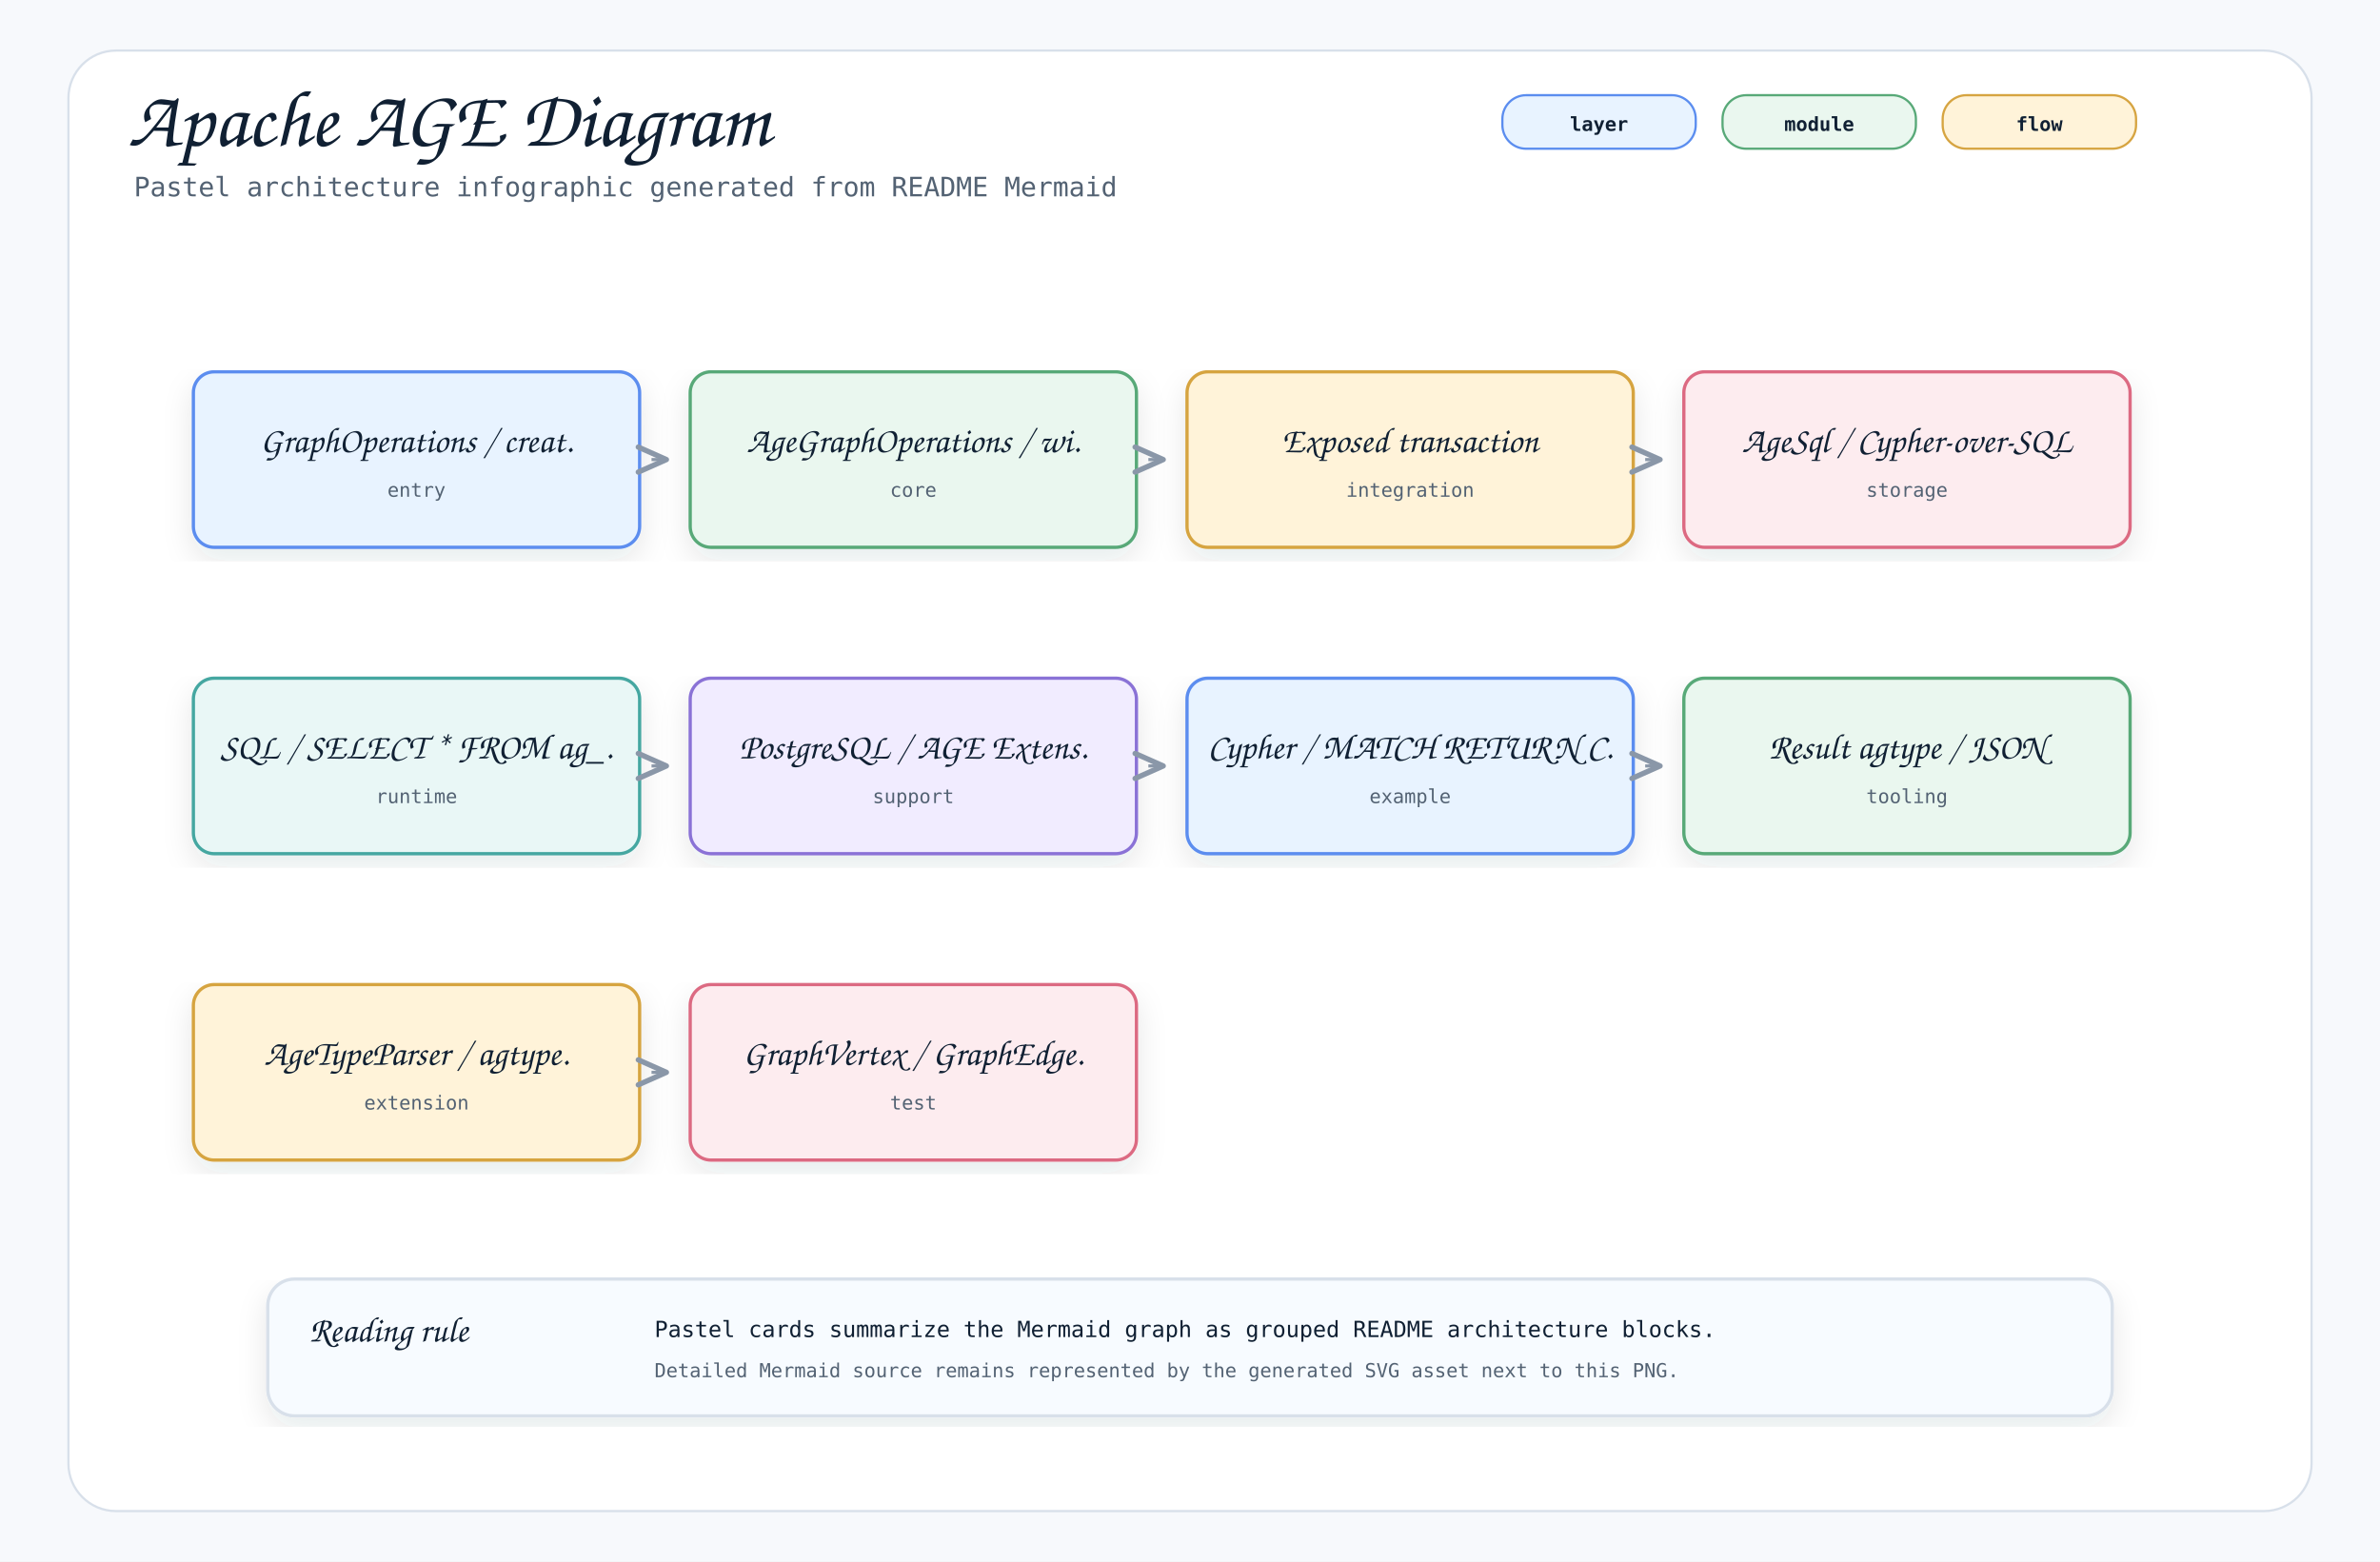
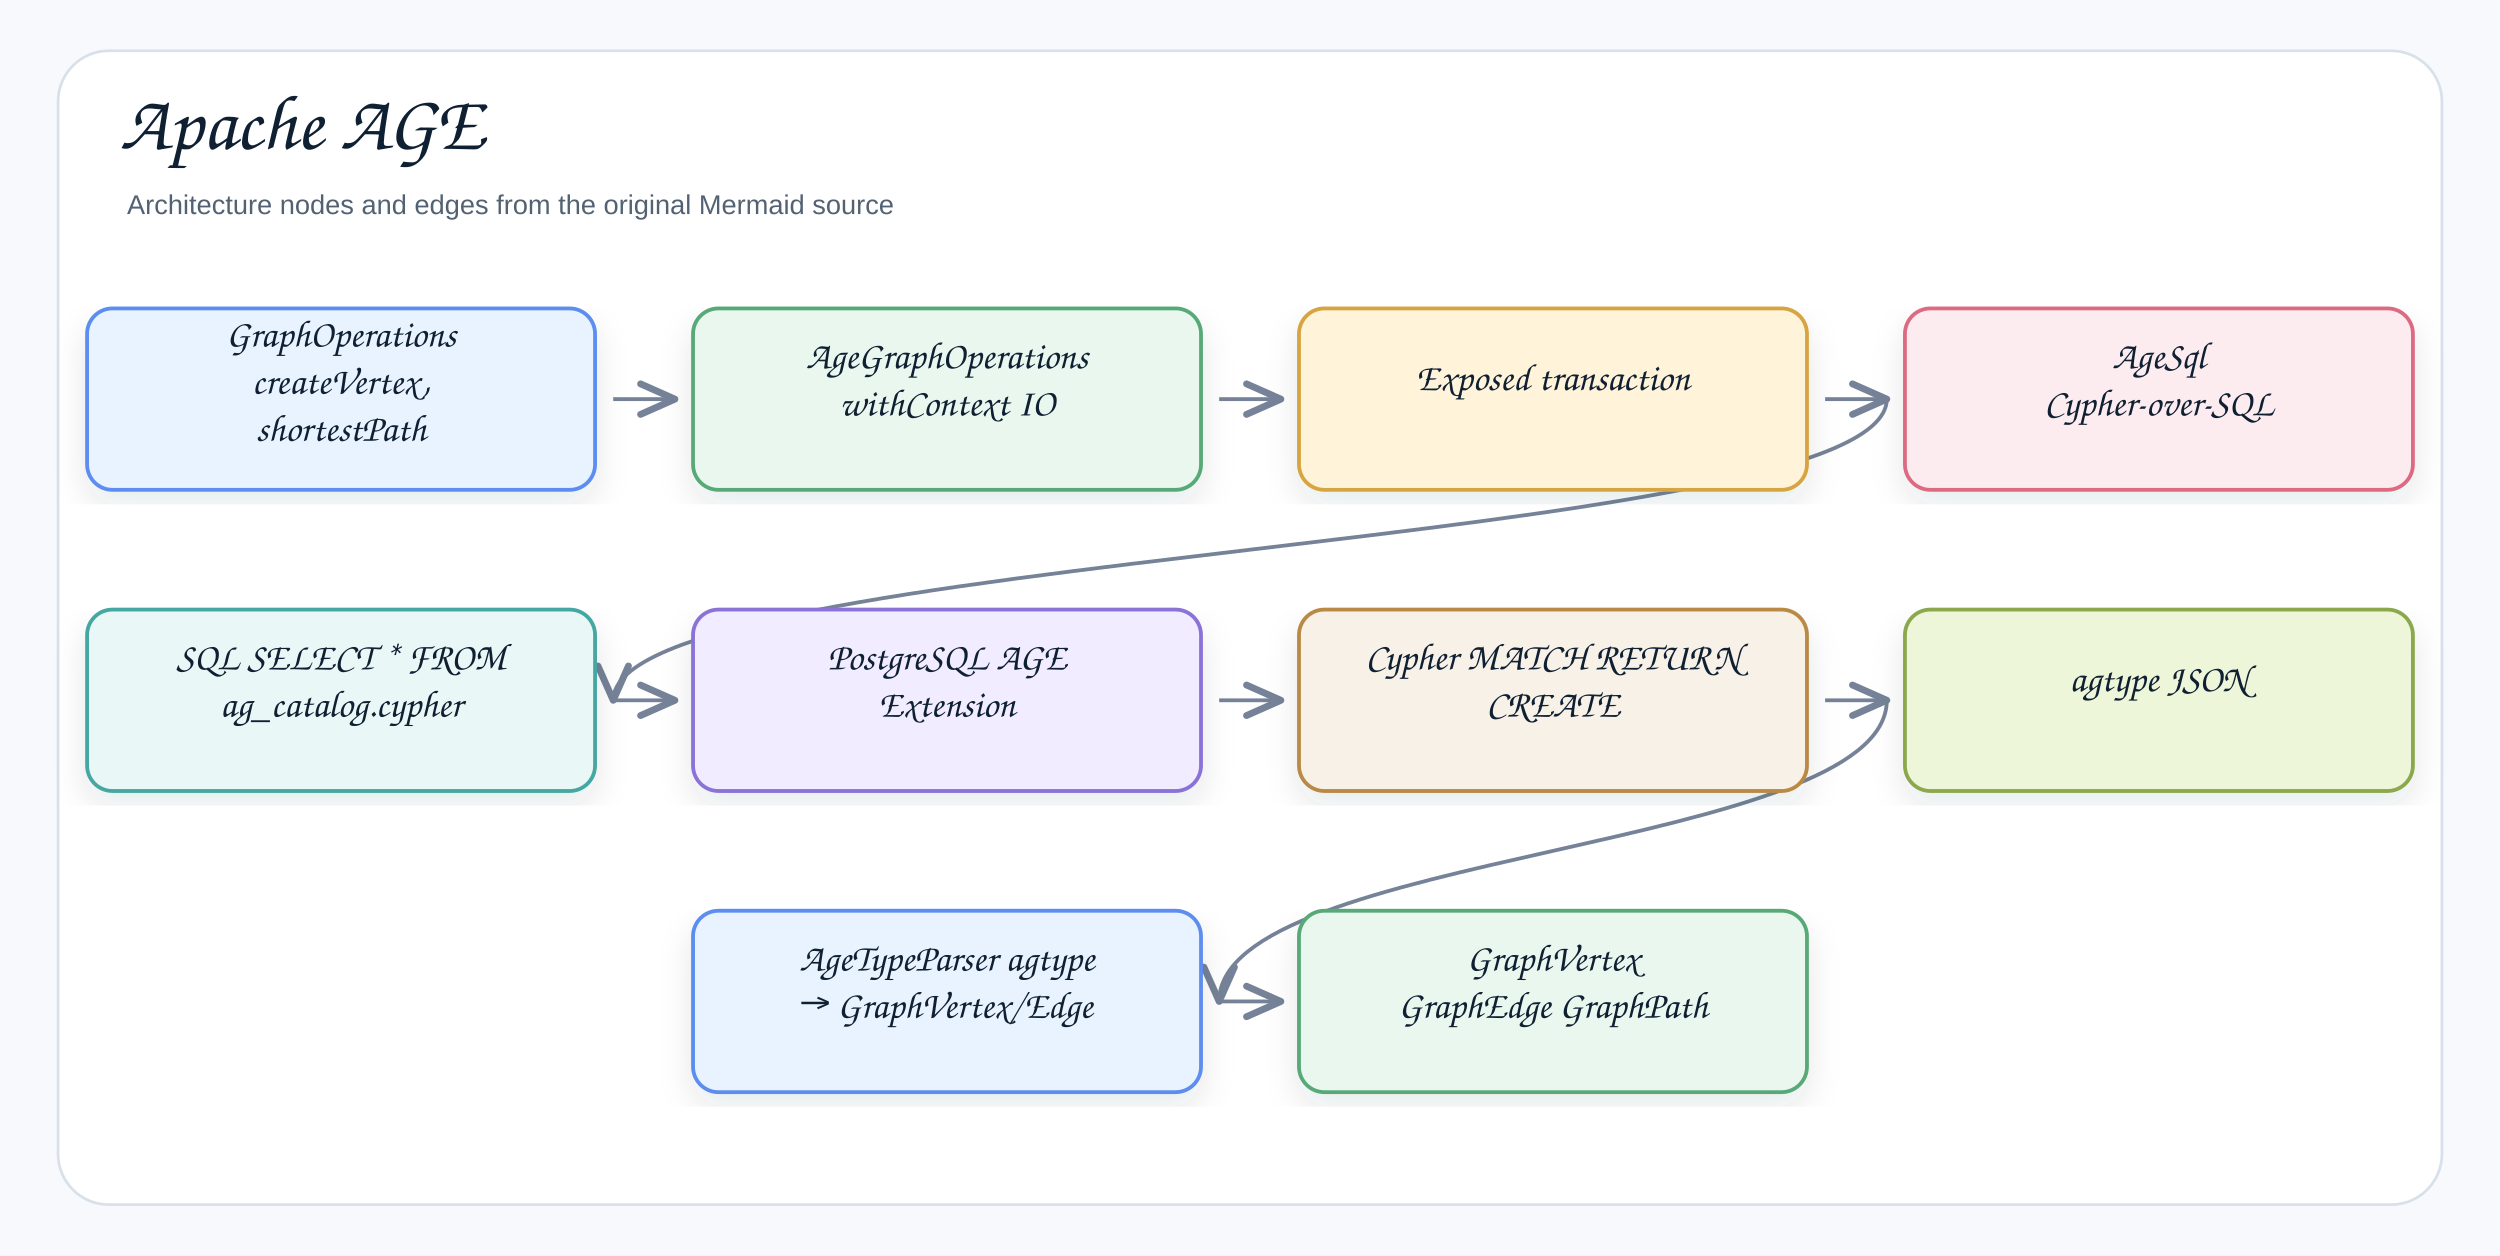
- <svg xmlns="http://www.w3.org/2000/svg" width="1600" height="1050" viewBox="0 0 1600 1050" role="img" aria-label="Apache AGE Diagram">
+ <svg xmlns="http://www.w3.org/2000/svg" width="1378" height="692" viewBox="0 0 1378 692" role="img" aria-label="Apache AGE">
  <defs>
    <filter id="shadow" x="-8%" y="-8%" width="116%" height="116%">
-       <feDropShadow dx="0" dy="8" stdDeviation="10" flood-color="#1f2937" flood-opacity="0.10" />
+       <feDropShadow dx="0" dy="8" stdDeviation="9" flood-color="#1f2937" flood-opacity="0.10" />
    </filter>
    <marker id="openArrow" markerWidth="12" markerHeight="10" refX="10" refY="5" orient="auto" markerUnits="strokeWidth">
-       <path d="M 1 1 L 10 5 L 1 9" fill="none" stroke="#8a97a8" stroke-width="1.7" stroke-linecap="round" stroke-linejoin="round" />
+       <path d="M 1 1 L 10 5 L 1 9" fill="none" stroke="#758297" stroke-width="1.8" stroke-linecap="round" stroke-linejoin="round" />
    </marker>
    <marker id="inherit" markerWidth="14" markerHeight="12" refX="12" refY="6" orient="auto" markerUnits="strokeWidth">
-       <path d="M 0 1 L 12 6 L 0 11 Z" fill="#ffffff" stroke="#8a97a8" stroke-width="1.7" />
+       <path d="M 0 1 L 12 6 L 0 11 Z" fill="#ffffff" stroke="#758297" stroke-width="1.8" />
    </marker>
    <style>
-     .canvas { fill: #f7f9fc; }
-     .frame { fill: #ffffff; stroke: #d8e0ea; stroke-width: 1.5; }
-     .title { font-family: "Architects Daughter", "Comic Mono", cursive; font-size: 54px; font-weight: 400; fill: #102033; }
-     .subtitle { font-family: "Comic Mono", "SFMono-Regular", Menlo, Consolas, monospace; font-size: 18px; fill: #536273; }
-     .label { font-family: "Architects Daughter", "Comic Mono", cursive; font-size: 30px; font-weight: 400; fill: #102033; }
-     .smallLabel { font-family: "Architects Daughter", "Comic Mono", cursive; font-size: 24px; font-weight: 400; fill: #102033; }
-     .mono { font-family: "Comic Mono", "SFMono-Regular", Menlo, Consolas, monospace; font-size: 15px; fill: #102033; }
-     .small { font-family: "Comic Mono", "SFMono-Regular", Menlo, Consolas, monospace; font-size: 13px; fill: #536273; }
-     .strong { font-family: "Comic Mono", "SFMono-Regular", Menlo, Consolas, monospace; font-size: 15px; font-weight: 700; fill: #102033; }
-     .card { stroke-width: 2.2; filter: url(#shadow); }
-     .line { stroke: #8a97a8; stroke-width: 2.1; fill: none; marker-end: url(#openArrow); }
-     .softLine { stroke: #8a97a8; stroke-width: 2.1; fill: none; }
-     .dashed { stroke: #8a97a8; stroke-width: 2.1; stroke-dasharray: 7 6; fill: none; marker-end: url(#openArrow); }
-     .inheritLine { stroke: #8a97a8; stroke-width: 2.2; fill: none; marker-end: url(#inherit); }
-     .implLine { stroke: #8a97a8; stroke-width: 2.2; stroke-dasharray: 8 7; fill: none; marker-end: url(#inherit); }
-     .compartment { stroke-width: 1.6; fill: none; }
-     .chip { stroke-width: 1.5; rx: 16; }
-     .chipText { font-family: "Comic Mono", "SFMono-Regular", Menlo, Consolas, monospace; font-size: 13px; font-weight: 700; fill: #102033; }
+     .canvas{fill:#f7f9fc}.frame{fill:#fff;stroke:#d8e0ea;stroke-width:1.5}
+     .title{font-family:"Architects Daughter","Comic Sans MS","Comic Sans",cursive;font-size:43px;font-weight:400;fill:#102033}
+     .subtitle{font-family:"Comic Sans MS","Comic Sans","Comic Neue",Arial,sans-serif;font-size:15px;font-weight:400;fill:#536273}
+     .label{font-family:"Architects Daughter","Comic Sans MS","Comic Sans",cursive;font-size:25px;font-weight:400;fill:#102033}
+     .smallLabel{font-family:"Architects Daughter","Comic Sans MS","Comic Sans",cursive;font-size:21px;font-weight:400;fill:#102033}
+     .mono{font-family:"Comic Sans MS","Comic Sans","Comic Neue",Arial,sans-serif;font-size:12px;font-weight:400;fill:#102033}
+     .small{font-family:"Comic Sans MS","Comic Sans","Comic Neue",Arial,sans-serif;font-size:12px;font-weight:400;fill:#536273}
+     .strong{font-family:"Comic Sans MS","Comic Sans","Comic Neue",Arial,sans-serif;font-size:13px;font-weight:400;fill:#102033}
+     .card{stroke-width:2.1;filter:url(#shadow)}.compartment{stroke-width:1.5;fill:none}
+     .line{stroke:#758297;stroke-width:2.1;fill:none;marker-end:url(#openArrow)}
+     .plainLine{stroke:#758297;stroke-width:2.1;fill:none}
+     .dashed{stroke:#758297;stroke-width:2.1;stroke-dasharray:7 6;fill:none;marker-end:url(#openArrow)}
+     .inheritLine{stroke:#758297;stroke-width:2.2;fill:none;marker-end:url(#inherit)}
+     .implLine{stroke:#758297;stroke-width:2.2;stroke-dasharray:8 7;fill:none;marker-end:url(#inherit)}
  </style>
  </defs>
-   <rect class="canvas" width="1600" height="1050" />
-   <rect class="frame" x="46" y="34" width="1508" height="982" rx="32" />
-   <text class="title" x="86" y="98">Apache AGE Diagram</text>
-   <text class="subtitle" x="90" y="132">Pastel architecture infographic generated from README Mermaid</text>
-   <rect class="chip" x="1010" y="64" width="130" height="36" fill="#e8f3ff" stroke="#5b8def" />
-   <text class="chipText" x="1075" y="88" text-anchor="middle">layer</text>
-   <rect class="chip" x="1158" y="64" width="130" height="36" fill="#eaf7ef" stroke="#58a978" />
-   <text class="chipText" x="1223" y="88" text-anchor="middle">module</text>
-   <rect class="chip" x="1306" y="64" width="130" height="36" fill="#fff3d9" stroke="#d6a441" />
-   <text class="chipText" x="1371" y="88" text-anchor="middle">flow</text>
-   <g transform="translate(130,250)">
-     <rect class="card" x="0" y="0" width="300" height="118" rx="14" fill="#e8f3ff" stroke="#5b8def" />
-     <text class="smallLabel" x="150" y="54" text-anchor="middle">GraphOperations / creat.</text>
-     <text class="small" x="150" y="84" text-anchor="middle">entry</text>
+   <rect class="canvas" width="1378" height="692" />
+   <rect class="frame" x="32" y="28" width="1314" height="636" rx="28" />
+   <text class="title" x="66" y="82">Apache AGE</text>
+   <text class="subtitle" x="70" y="118">Architecture nodes and edges from the original Mermaid source</text>
+   <path class="line" d="M672 552 C672 552 706 552 706 552" />
+   <path class="line" d="M1040 386 C1040 469 672 469 672 552" />
+   <path class="line" d="M1006 386 C1006 386 1040 386 1040 386" />
+   <path class="line" d="M672 386 C672 386 706 386 706 386" />
+   <path class="line" d="M338 386 C338 386 372 386 372 386" />
+   <path class="line" d="M1040 220 C1040 303 338 303 338 386" />
+   <path class="line" d="M1006 220 C1006 220 1040 220 1040 220" />
+   <path class="line" d="M672 220 C672 220 706 220 706 220" />
+   <path class="line" d="M338 220 C338 220 372 220 372 220" />
+   <g transform="translate(48,170)">
+     <rect class="card" x="0" y="0" width="280" height="100" rx="14" fill="#E8F3FF" stroke="#5B8DEF" />
+     <text class="smallLabel" x="140" y="21" text-anchor="middle">GraphOperations</text>
+     <text class="smallLabel" x="140" y="47" text-anchor="middle">createVertex,</text>
+     <text class="smallLabel" x="140" y="73" text-anchor="middle">shortestPath</text>
  </g>
-   <g transform="translate(464,250)">
-     <rect class="card" x="0" y="0" width="300" height="118" rx="14" fill="#eaf7ef" stroke="#58a978" />
-     <text class="smallLabel" x="150" y="54" text-anchor="middle">AgeGraphOperations / wi.</text>
-     <text class="small" x="150" y="84" text-anchor="middle">core</text>
+   <g transform="translate(382,170)">
+     <rect class="card" x="0" y="0" width="280" height="100" rx="14" fill="#EAF7EF" stroke="#58A978" />
+     <text class="smallLabel" x="140" y="33" text-anchor="middle">AgeGraphOperations</text>
+     <text class="smallLabel" x="140" y="59" text-anchor="middle">withContext IO</text>
  </g>
-   <path class="line" d="M438 309 L448 309" />
-   <g transform="translate(798,250)">
-     <rect class="card" x="0" y="0" width="300" height="118" rx="14" fill="#fff3d9" stroke="#d6a441" />
-     <text class="smallLabel" x="150" y="54" text-anchor="middle">Exposed transaction</text>
-     <text class="small" x="150" y="84" text-anchor="middle">integration</text>
+   <g transform="translate(716,170)">
+     <rect class="card" x="0" y="0" width="280" height="100" rx="14" fill="#FFF3D9" stroke="#D6A441" />
+     <text class="smallLabel" x="140" y="45" text-anchor="middle">Exposed transaction</text>
  </g>
-   <path class="line" d="M772 309 L782 309" />
-   <g transform="translate(1132,250)">
-     <rect class="card" x="0" y="0" width="300" height="118" rx="14" fill="#fdecef" stroke="#dc6b82" />
-     <text class="smallLabel" x="150" y="54" text-anchor="middle">AgeSql / Cypher-over-SQL</text>
-     <text class="small" x="150" y="84" text-anchor="middle">storage</text>
+   <g transform="translate(1050,170)">
+     <rect class="card" x="0" y="0" width="280" height="100" rx="14" fill="#FDECEF" stroke="#DC6B82" />
+     <text class="smallLabel" x="140" y="33" text-anchor="middle">AgeSql</text>
+     <text class="smallLabel" x="140" y="59" text-anchor="middle">Cypher-over-SQL</text>
  </g>
-   <path class="line" d="M1106 309 L1116 309" />
-   <g transform="translate(130,456)">
-     <rect class="card" x="0" y="0" width="300" height="118" rx="14" fill="#e9f7f6" stroke="#45a7a1" />
-     <text class="smallLabel" x="150" y="54" text-anchor="middle">SQL / SELECT * FROM ag_.</text>
-     <text class="small" x="150" y="84" text-anchor="middle">runtime</text>
+   <g transform="translate(48,336)">
+     <rect class="card" x="0" y="0" width="280" height="100" rx="14" fill="#E9F7F6" stroke="#45A7A1" />
+     <text class="smallLabel" x="140" y="33" text-anchor="middle">SQL SELECT * FROM</text>
+     <text class="smallLabel" x="140" y="59" text-anchor="middle">ag_catalog.cypher</text>
  </g>
-   <g transform="translate(464,456)">
-     <rect class="card" x="0" y="0" width="300" height="118" rx="14" fill="#f1ecff" stroke="#8a72d6" />
-     <text class="smallLabel" x="150" y="54" text-anchor="middle">PostgreSQL / AGE Extens.</text>
-     <text class="small" x="150" y="84" text-anchor="middle">support</text>
+   <g transform="translate(382,336)">
+     <rect class="card" x="0" y="0" width="280" height="100" rx="14" fill="#F1ECFF" stroke="#8A72D6" />
+     <text class="smallLabel" x="140" y="33" text-anchor="middle">PostgreSQL AGE</text>
+     <text class="smallLabel" x="140" y="59" text-anchor="middle">Extension</text>
  </g>
-   <path class="line" d="M438 515 L448 515" />
-   <g transform="translate(798,456)">
-     <rect class="card" x="0" y="0" width="300" height="118" rx="14" fill="#e8f3ff" stroke="#5b8def" />
-     <text class="smallLabel" x="150" y="54" text-anchor="middle">Cypher / MATCH RETURN C.</text>
-     <text class="small" x="150" y="84" text-anchor="middle">example</text>
+   <g transform="translate(716,336)">
+     <rect class="card" x="0" y="0" width="280" height="100" rx="14" fill="#F7F1E7" stroke="#B88A44" />
+     <text class="smallLabel" x="140" y="33" text-anchor="middle">Cypher MATCH RETURN</text>
+     <text class="smallLabel" x="140" y="59" text-anchor="middle">CREATE</text>
  </g>
-   <path class="line" d="M772 515 L782 515" />
-   <g transform="translate(1132,456)">
-     <rect class="card" x="0" y="0" width="300" height="118" rx="14" fill="#eaf7ef" stroke="#58a978" />
-     <text class="smallLabel" x="150" y="54" text-anchor="middle">Result agtype / JSON</text>
-     <text class="small" x="150" y="84" text-anchor="middle">tooling</text>
+   <g transform="translate(1050,336)">
+     <rect class="card" x="0" y="0" width="280" height="100" rx="14" fill="#EEF6D9" stroke="#8BA84D" />
+     <text class="smallLabel" x="140" y="45" text-anchor="middle">agtype JSON</text>
  </g>
-   <path class="line" d="M1106 515 L1116 515" />
-   <g transform="translate(130,662)">
-     <rect class="card" x="0" y="0" width="300" height="118" rx="14" fill="#fff3d9" stroke="#d6a441" />
-     <text class="smallLabel" x="150" y="54" text-anchor="middle">AgeTypeParser / agtype.</text>
-     <text class="small" x="150" y="84" text-anchor="middle">extension</text>
+   <g transform="translate(382,502)">
+     <rect class="card" x="0" y="0" width="280" height="100" rx="14" fill="#E8F3FF" stroke="#5B8DEF" />
+     <text class="smallLabel" x="140" y="33" text-anchor="middle">AgeTypeParser agtype</text>
+     <text class="smallLabel" x="140" y="59" text-anchor="middle">→ GraphVertex/Edge</text>
  </g>
-   <g transform="translate(464,662)">
-     <rect class="card" x="0" y="0" width="300" height="118" rx="14" fill="#fdecef" stroke="#dc6b82" />
-     <text class="smallLabel" x="150" y="54" text-anchor="middle">GraphVertex / GraphEdge.</text>
-     <text class="small" x="150" y="84" text-anchor="middle">test</text>
-   </g>
-   <path class="line" d="M438 721 L448 721" />
-   <g transform="translate(180,860)">
-     <rect class="card" x="0" y="0" width="1240" height="92" rx="18" fill="#f7fbff" stroke="#d8e0ea" />
-     <text class="smallLabel" x="28" y="42">Reading rule</text>
-     <text class="mono" x="260" y="39">Pastel cards summarize the Mermaid graph as grouped README architecture blocks.</text>
-     <text class="small" x="260" y="66">Detailed Mermaid source remains represented by the generated SVG asset next to this PNG.</text>
+   <g transform="translate(716,502)">
+     <rect class="card" x="0" y="0" width="280" height="100" rx="14" fill="#EAF7EF" stroke="#58A978" />
+     <text class="smallLabel" x="140" y="33" text-anchor="middle">GraphVertex</text>
+     <text class="smallLabel" x="140" y="59" text-anchor="middle">GraphEdge GraphPath</text>
  </g>
</svg>
